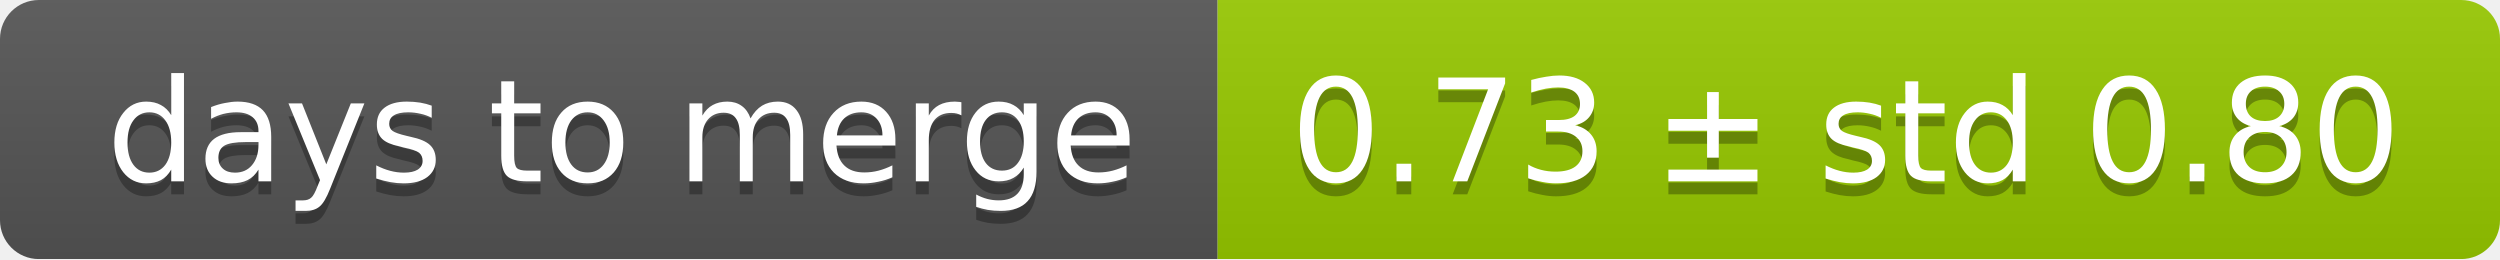
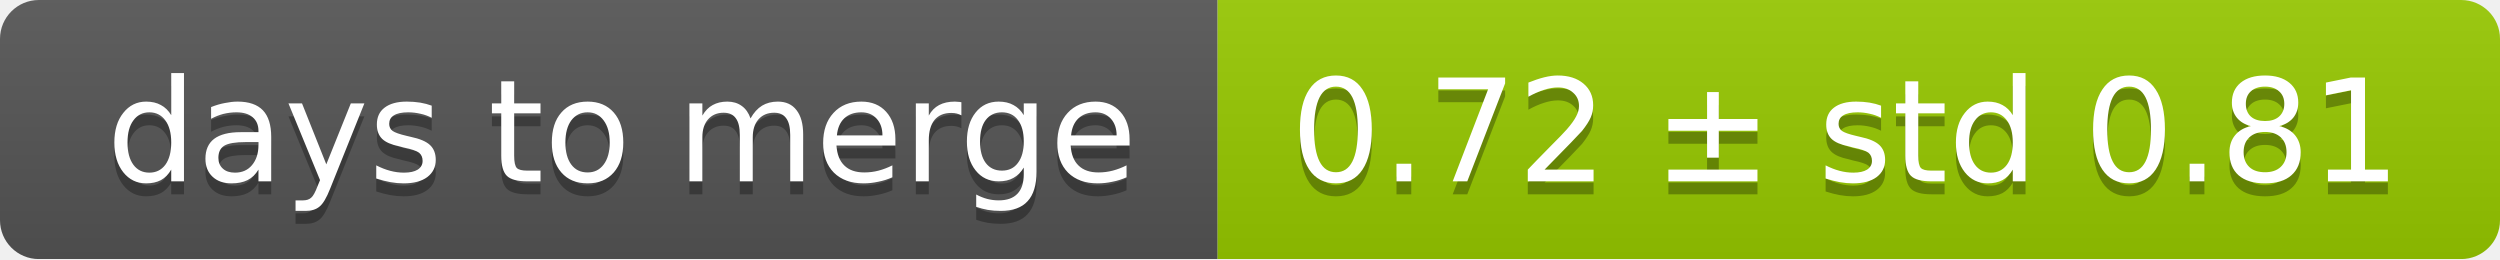
<svg xmlns="http://www.w3.org/2000/svg" width="193" height="20">
  <linearGradient id="smooth" x2="0" y2="100%">
    <stop offset="0" stop-color="#bbb" stop-opacity=".1" />
    <stop offset="1" stop-opacity=".1" />
  </linearGradient>
  <mask id="round">
    <rect width="193" height="20" rx="3" fill="#fff" />
  </mask>
  <g mask="url(#round)">
    <rect width="94" height="20" fill="#555" />
    <rect x="94" width="99" height="20" fill="#97ca00" />
    <rect width="193" height="20" fill="url(#smooth)" />
  </g>
  <g fill="#fff" text-anchor="middle" font-family="DejaVu Sans,Verdana,Geneva,sans-serif" font-size="11">
    <text x="48" y="15" fill="#010101" fill-opacity=".3">days to merge</text>
    <text x="48" y="14">days to merge</text>
-     <text x="142.5" y="15" fill="#010101" fill-opacity=".3">0.73 ± std 0.80</text>
-     <text x="142.5" y="14">0.73 ± std 0.80</text>
+     <text x="142.5" y="15" fill="#010101" fill-opacity=".3">0.72 ± std 0.81</text>
+     <text x="142.5" y="14">0.72 ± std 0.81</text>
  </g>
</svg>
